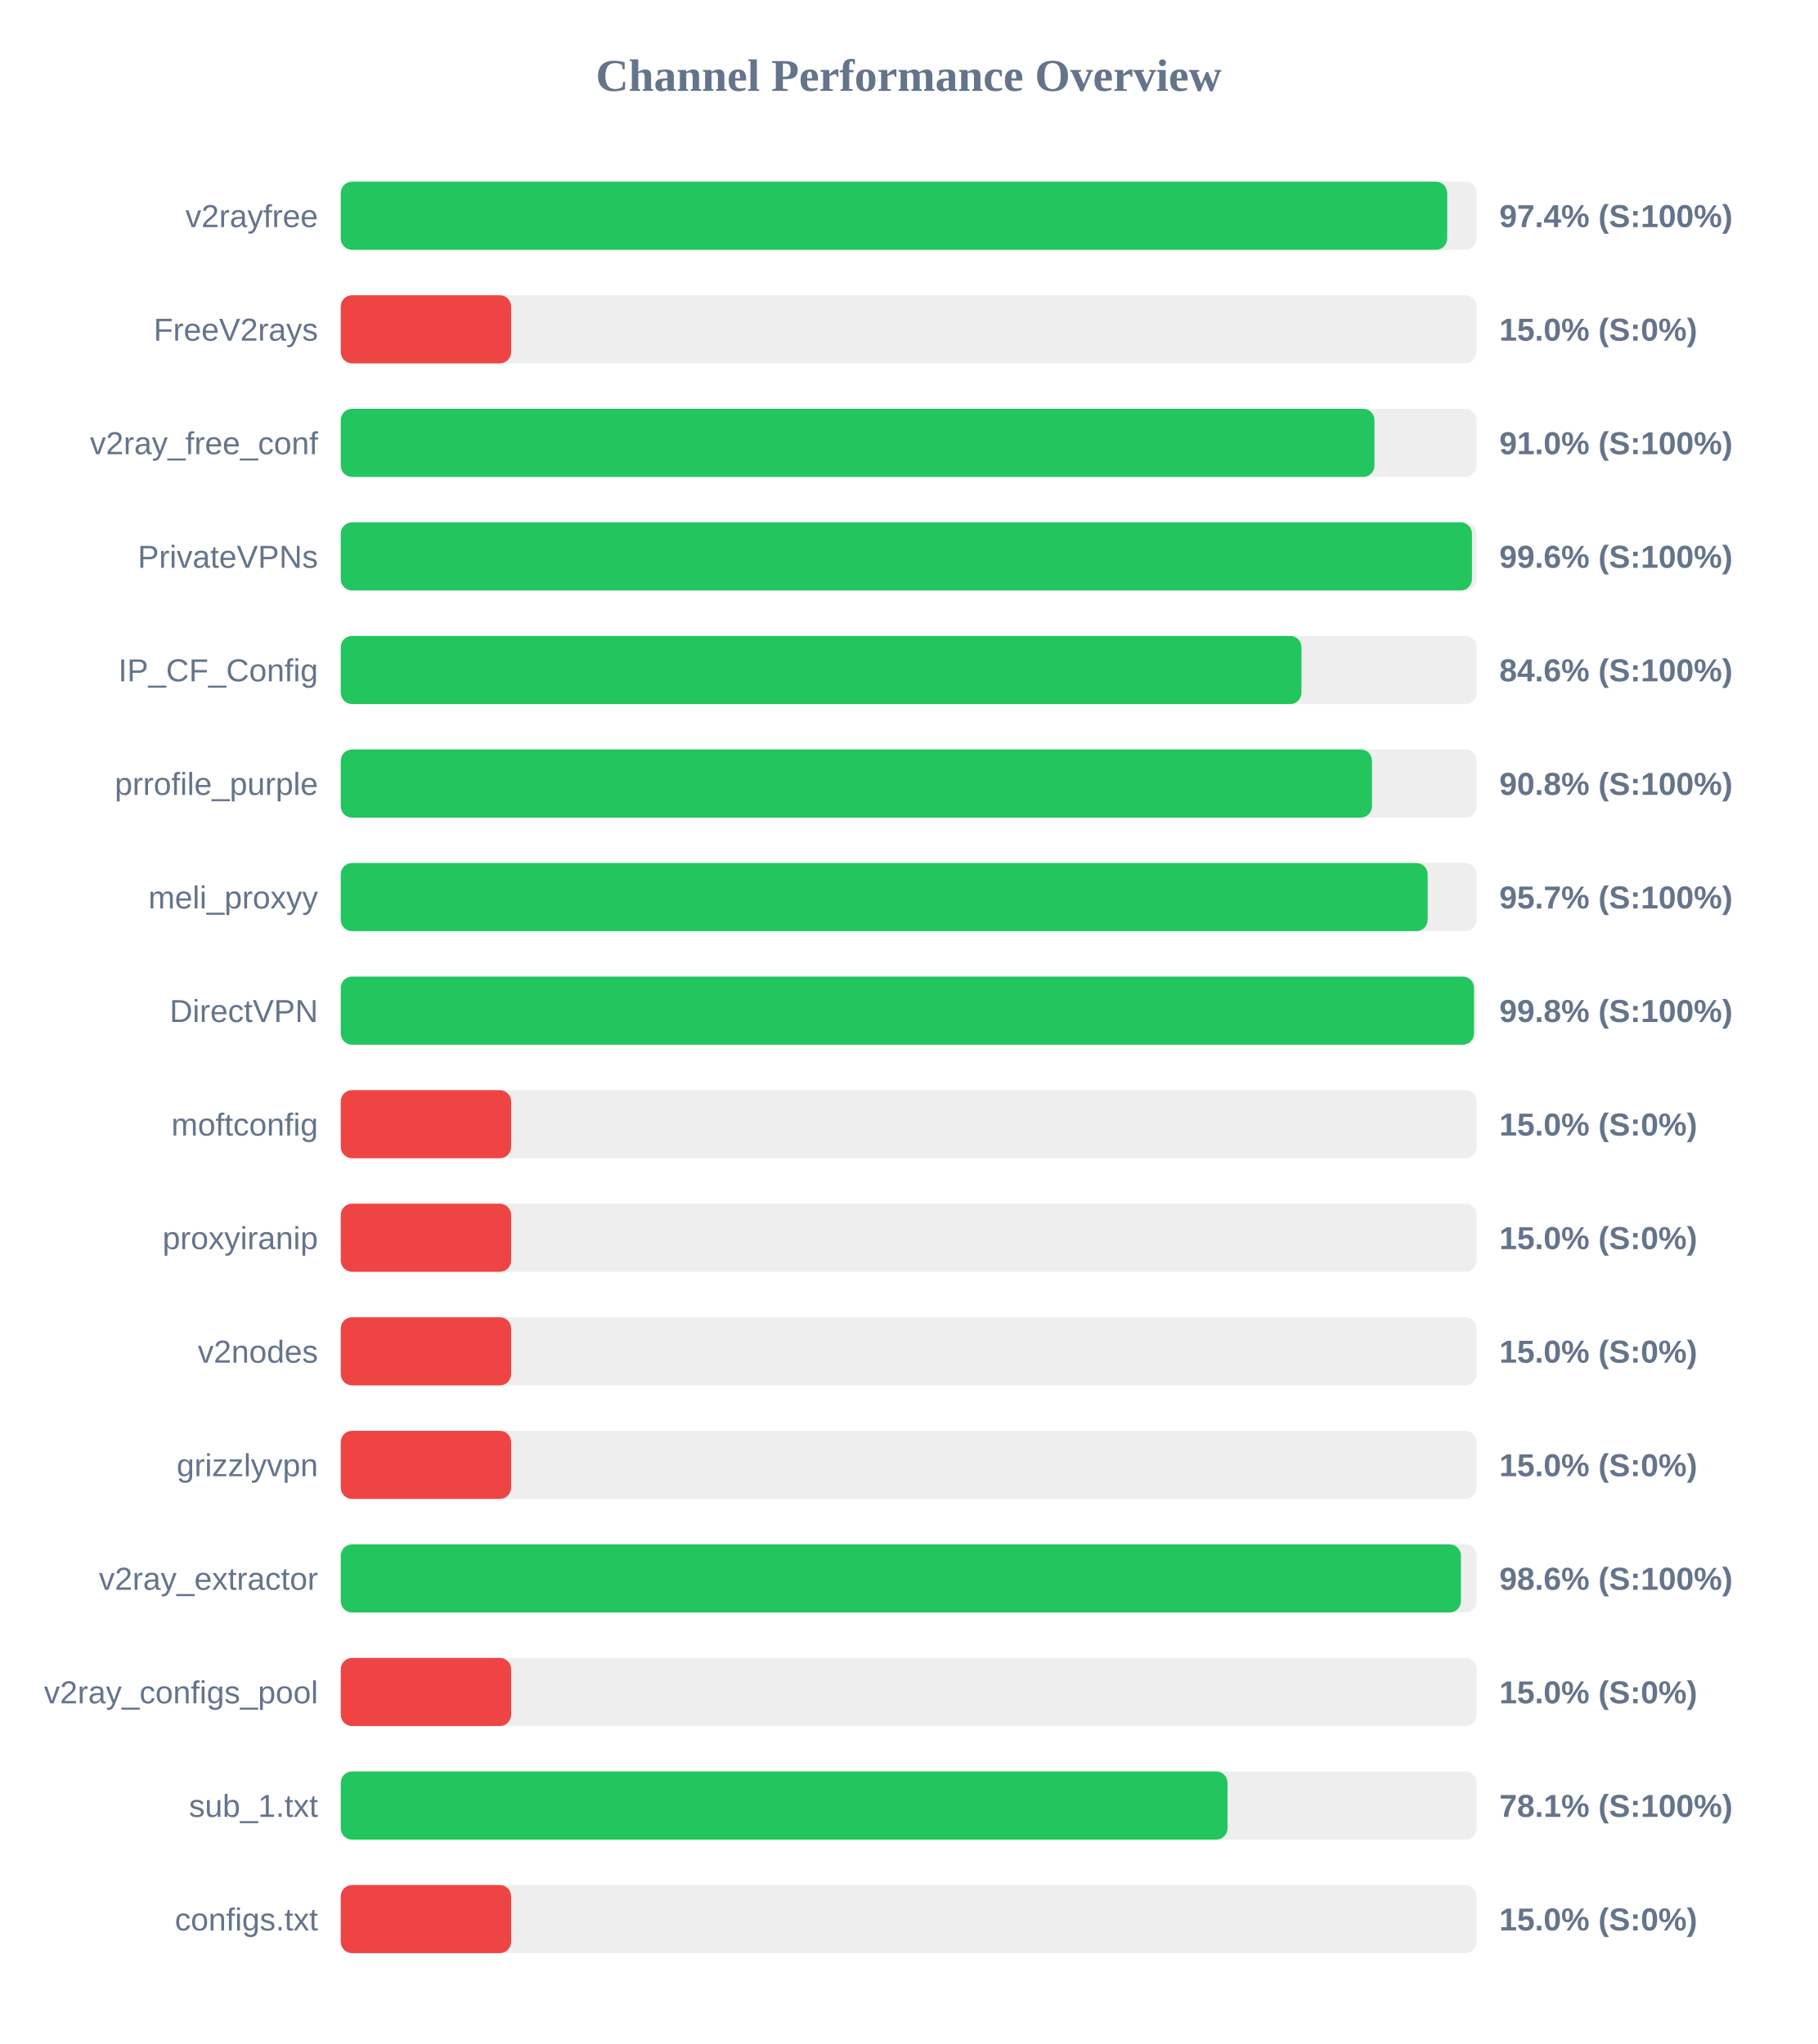
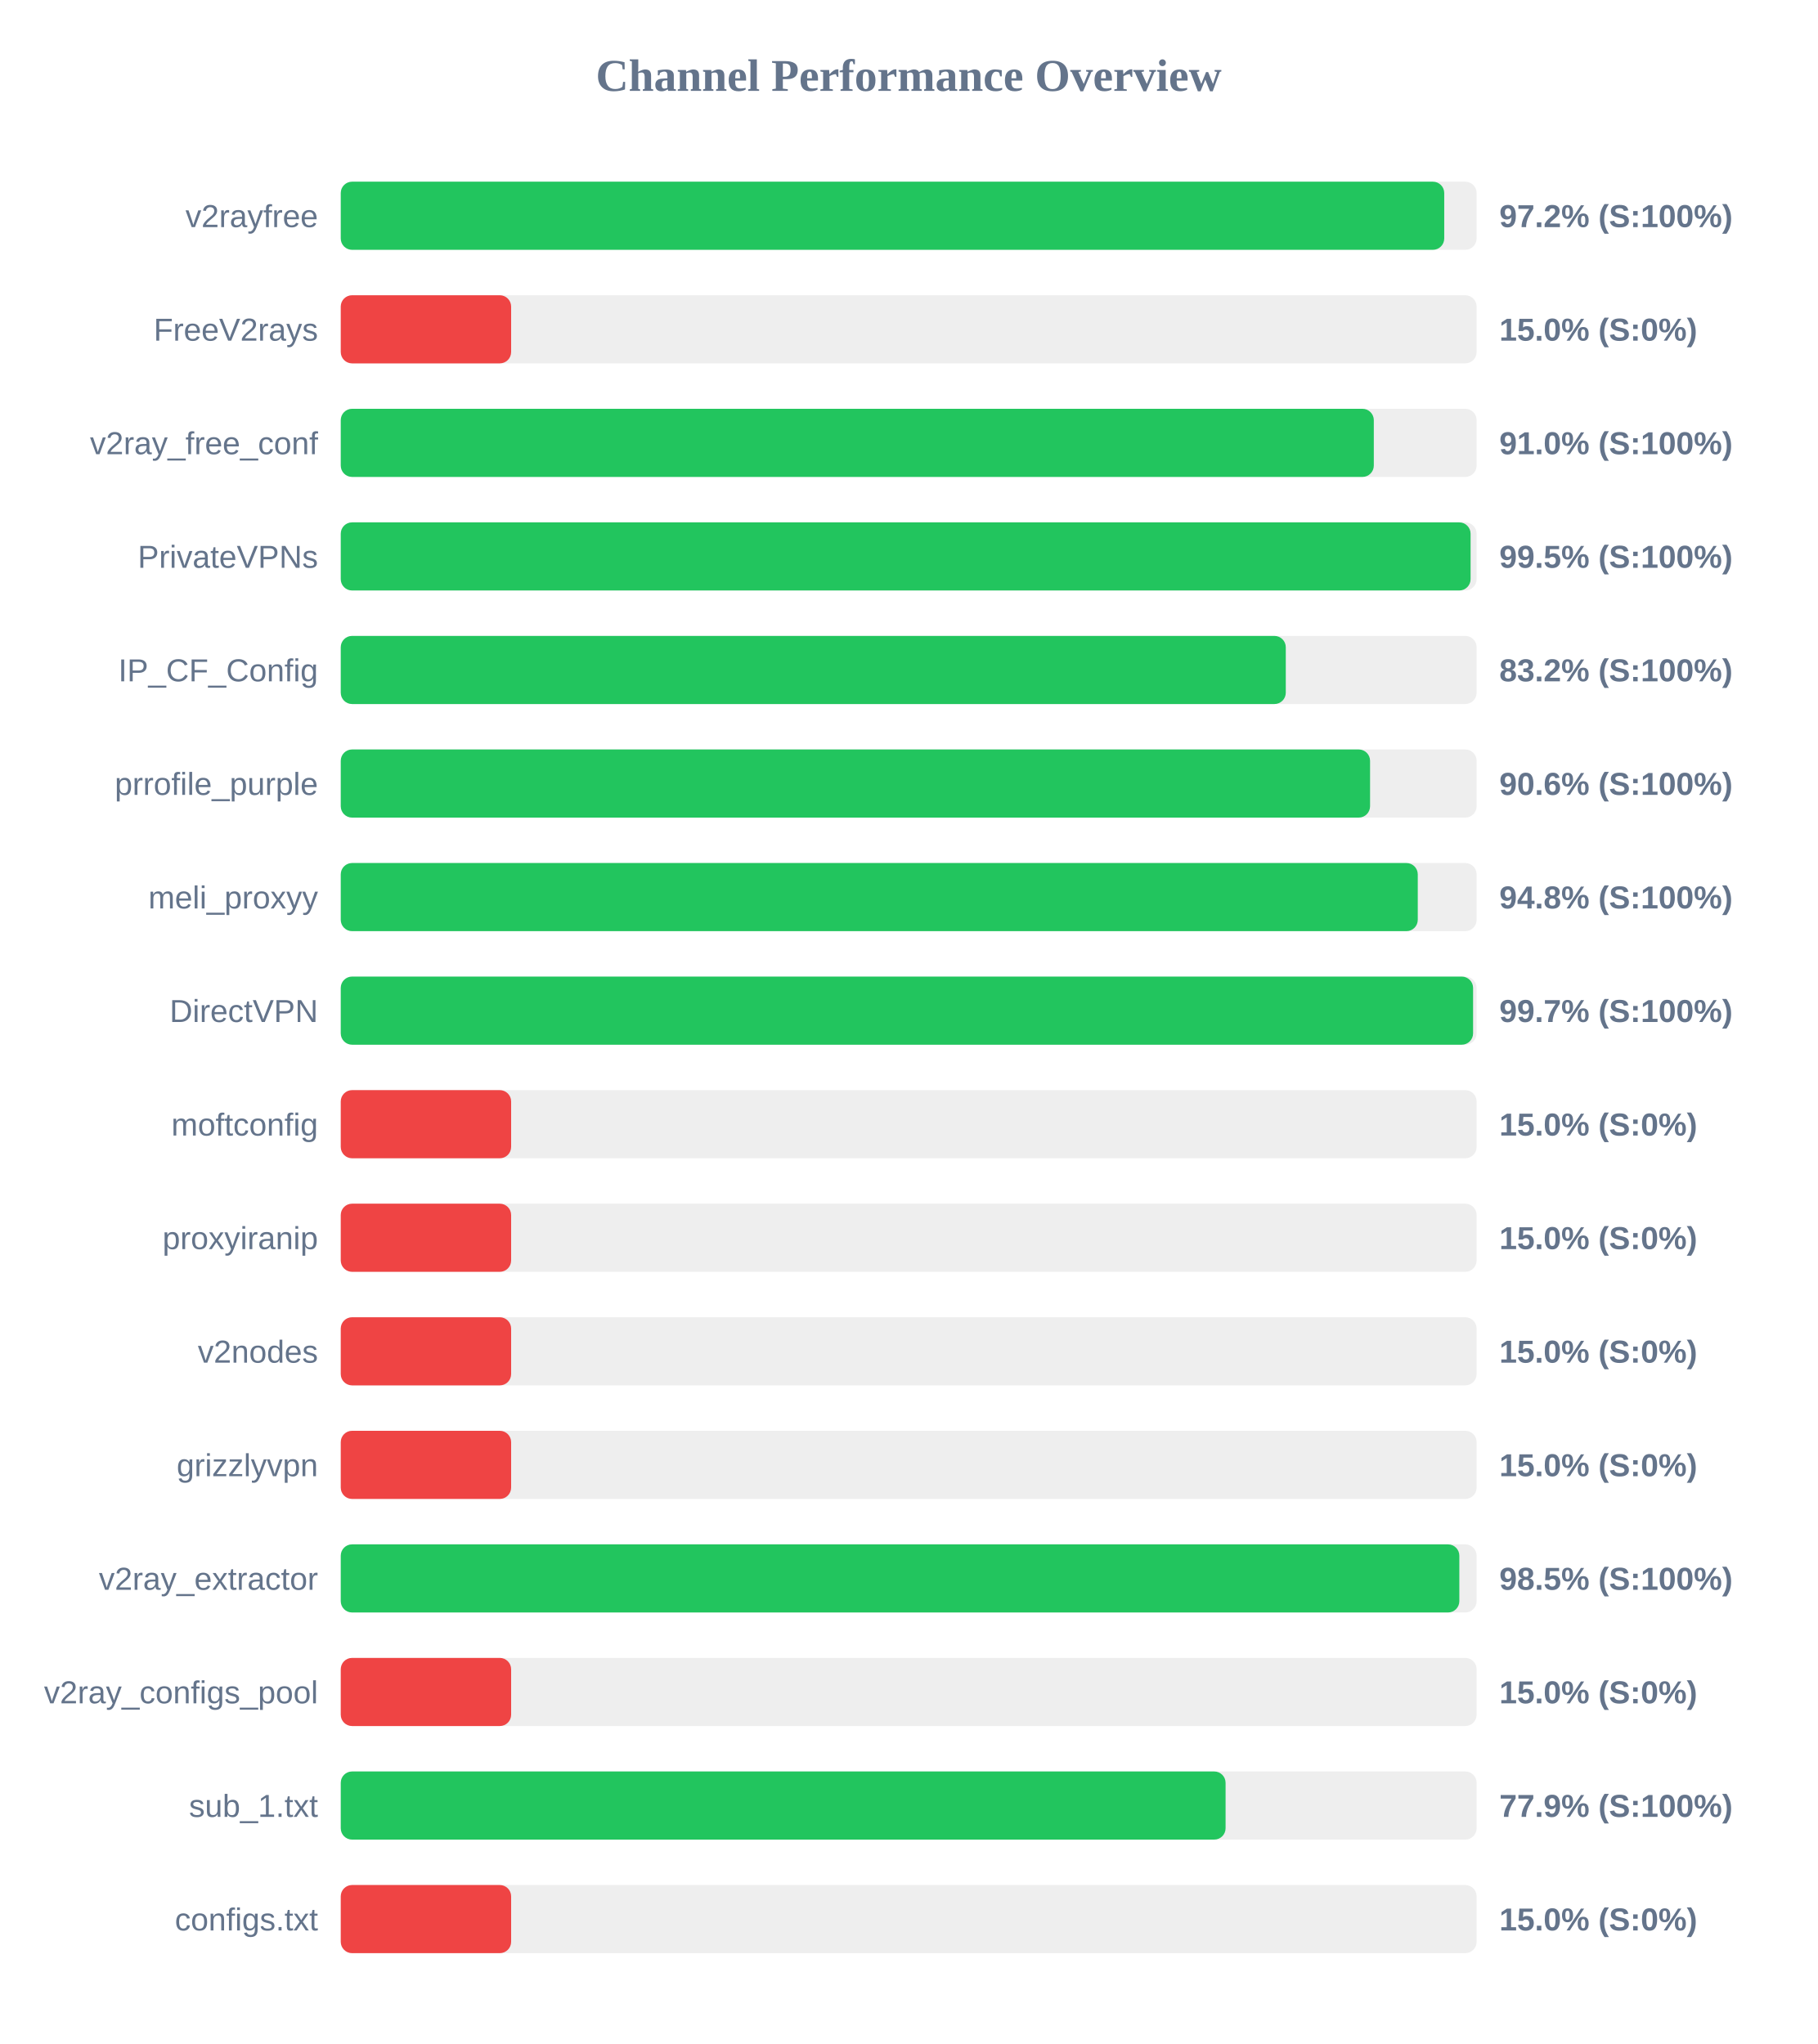
<svg xmlns="http://www.w3.org/2000/svg" width="800" height="900" version="1.1">
  <style>
        .row { font: 14px Arial; fill: #64748b; }
        .score { font: bold 14px Arial; fill: #64748b; }
    </style>
  <text x="400" y="40" text-anchor="middle" font-size="20px" font-weight="bold" fill="#64748b">Channel Performance Overview</text>
  <rect x="150" y="80" width="500" height="30" fill="#eee" rx="5" />
-   <rect x="150" y="80" width="487.05" height="30" fill="#22c55e" rx="5" />
+   <rect x="150" y="80" width="485.75" height="30" fill="#22c55e" rx="5" />
  <text x="140" y="100" text-anchor="end" class="row">v2rayfree</text>
-   <text x="660" y="100" text-anchor="start" class="score">97.4% (S:100%)</text>
+   <text x="660" y="100" text-anchor="start" class="score">97.2% (S:100%)</text>
  <rect x="150" y="130" width="500" height="30" fill="#eee" rx="5" />
  <rect x="150" y="130" width="75.0" height="30" fill="#ef4444" rx="5" />
  <text x="140" y="150" text-anchor="end" class="row">FreeV2rays</text>
  <text x="660" y="150" text-anchor="start" class="score">15.0% (S:0%)</text>
  <rect x="150" y="180" width="500" height="30" fill="#eee" rx="5" />
-   <rect x="150" y="180" width="455.05" height="30" fill="#22c55e" rx="5" />
+   <rect x="150" y="180" width="454.75" height="30" fill="#22c55e" rx="5" />
  <text x="140" y="200" text-anchor="end" class="row">v2ray_free_conf</text>
  <text x="660" y="200" text-anchor="start" class="score">91.0% (S:100%)</text>
  <rect x="150" y="230" width="500" height="30" fill="#eee" rx="5" />
-   <rect x="150" y="230" width="497.95" height="30" fill="#22c55e" rx="5" />
+   <rect x="150" y="230" width="497.35" height="30" fill="#22c55e" rx="5" />
  <text x="140" y="250" text-anchor="end" class="row">PrivateVPNs</text>
-   <text x="660" y="250" text-anchor="start" class="score">99.6% (S:100%)</text>
+   <text x="660" y="250" text-anchor="start" class="score">99.5% (S:100%)</text>
  <rect x="150" y="280" width="500" height="30" fill="#eee" rx="5" />
-   <rect x="150" y="280" width="422.9" height="30" fill="#22c55e" rx="5" />
+   <rect x="150" y="280" width="416.0" height="30" fill="#22c55e" rx="5" />
  <text x="140" y="300" text-anchor="end" class="row">IP_CF_Config</text>
-   <text x="660" y="300" text-anchor="start" class="score">84.6% (S:100%)</text>
+   <text x="660" y="300" text-anchor="start" class="score">83.2% (S:100%)</text>
  <rect x="150" y="330" width="500" height="30" fill="#eee" rx="5" />
-   <rect x="150" y="330" width="453.95" height="30" fill="#22c55e" rx="5" />
+   <rect x="150" y="330" width="453.1" height="30" fill="#22c55e" rx="5" />
  <text x="140" y="350" text-anchor="end" class="row">prrofile_purple</text>
-   <text x="660" y="350" text-anchor="start" class="score">90.8% (S:100%)</text>
+   <text x="660" y="350" text-anchor="start" class="score">90.6% (S:100%)</text>
  <rect x="150" y="380" width="500" height="30" fill="#eee" rx="5" />
-   <rect x="150" y="380" width="478.45" height="30" fill="#22c55e" rx="5" />
+   <rect x="150" y="380" width="474.1" height="30" fill="#22c55e" rx="5" />
  <text x="140" y="400" text-anchor="end" class="row">meli_proxyy</text>
-   <text x="660" y="400" text-anchor="start" class="score">95.7% (S:100%)</text>
+   <text x="660" y="400" text-anchor="start" class="score">94.8% (S:100%)</text>
  <rect x="150" y="430" width="500" height="30" fill="#eee" rx="5" />
-   <rect x="150" y="430" width="498.85" height="30" fill="#22c55e" rx="5" />
+   <rect x="150" y="430" width="498.45" height="30" fill="#22c55e" rx="5" />
  <text x="140" y="450" text-anchor="end" class="row">DirectVPN</text>
-   <text x="660" y="450" text-anchor="start" class="score">99.8% (S:100%)</text>
+   <text x="660" y="450" text-anchor="start" class="score">99.7% (S:100%)</text>
  <rect x="150" y="480" width="500" height="30" fill="#eee" rx="5" />
  <rect x="150" y="480" width="75.0" height="30" fill="#ef4444" rx="5" />
  <text x="140" y="500" text-anchor="end" class="row">moftconfig</text>
  <text x="660" y="500" text-anchor="start" class="score">15.0% (S:0%)</text>
  <rect x="150" y="530" width="500" height="30" fill="#eee" rx="5" />
  <rect x="150" y="530" width="75.0" height="30" fill="#ef4444" rx="5" />
  <text x="140" y="550" text-anchor="end" class="row">proxyiranip</text>
  <text x="660" y="550" text-anchor="start" class="score">15.0% (S:0%)</text>
  <rect x="150" y="580" width="500" height="30" fill="#eee" rx="5" />
  <rect x="150" y="580" width="75.0" height="30" fill="#ef4444" rx="5" />
  <text x="140" y="600" text-anchor="end" class="row">v2nodes</text>
  <text x="660" y="600" text-anchor="start" class="score">15.0% (S:0%)</text>
  <rect x="150" y="630" width="500" height="30" fill="#eee" rx="5" />
  <rect x="150" y="630" width="75.0" height="30" fill="#ef4444" rx="5" />
  <text x="140" y="650" text-anchor="end" class="row">grizzlyvpn</text>
  <text x="660" y="650" text-anchor="start" class="score">15.0% (S:0%)</text>
  <rect x="150" y="680" width="500" height="30" fill="#eee" rx="5" />
-   <rect x="150" y="680" width="493.1" height="30" fill="#22c55e" rx="5" />
+   <rect x="150" y="680" width="492.4" height="30" fill="#22c55e" rx="5" />
  <text x="140" y="700" text-anchor="end" class="row">v2ray_extractor</text>
-   <text x="660" y="700" text-anchor="start" class="score">98.6% (S:100%)</text>
+   <text x="660" y="700" text-anchor="start" class="score">98.5% (S:100%)</text>
  <rect x="150" y="730" width="500" height="30" fill="#eee" rx="5" />
  <rect x="150" y="730" width="75.0" height="30" fill="#ef4444" rx="5" />
  <text x="140" y="750" text-anchor="end" class="row">v2ray_configs_pool</text>
  <text x="660" y="750" text-anchor="start" class="score">15.0% (S:0%)</text>
  <rect x="150" y="780" width="500" height="30" fill="#eee" rx="5" />
-   <rect x="150" y="780" width="390.35" height="30" fill="#22c55e" rx="5" />
+   <rect x="150" y="780" width="389.5" height="30" fill="#22c55e" rx="5" />
  <text x="140" y="800" text-anchor="end" class="row">sub_1.txt</text>
-   <text x="660" y="800" text-anchor="start" class="score">78.1% (S:100%)</text>
+   <text x="660" y="800" text-anchor="start" class="score">77.9% (S:100%)</text>
  <rect x="150" y="830" width="500" height="30" fill="#eee" rx="5" />
  <rect x="150" y="830" width="75.0" height="30" fill="#ef4444" rx="5" />
  <text x="140" y="850" text-anchor="end" class="row">configs.txt</text>
  <text x="660" y="850" text-anchor="start" class="score">15.0% (S:0%)</text>
</svg>
